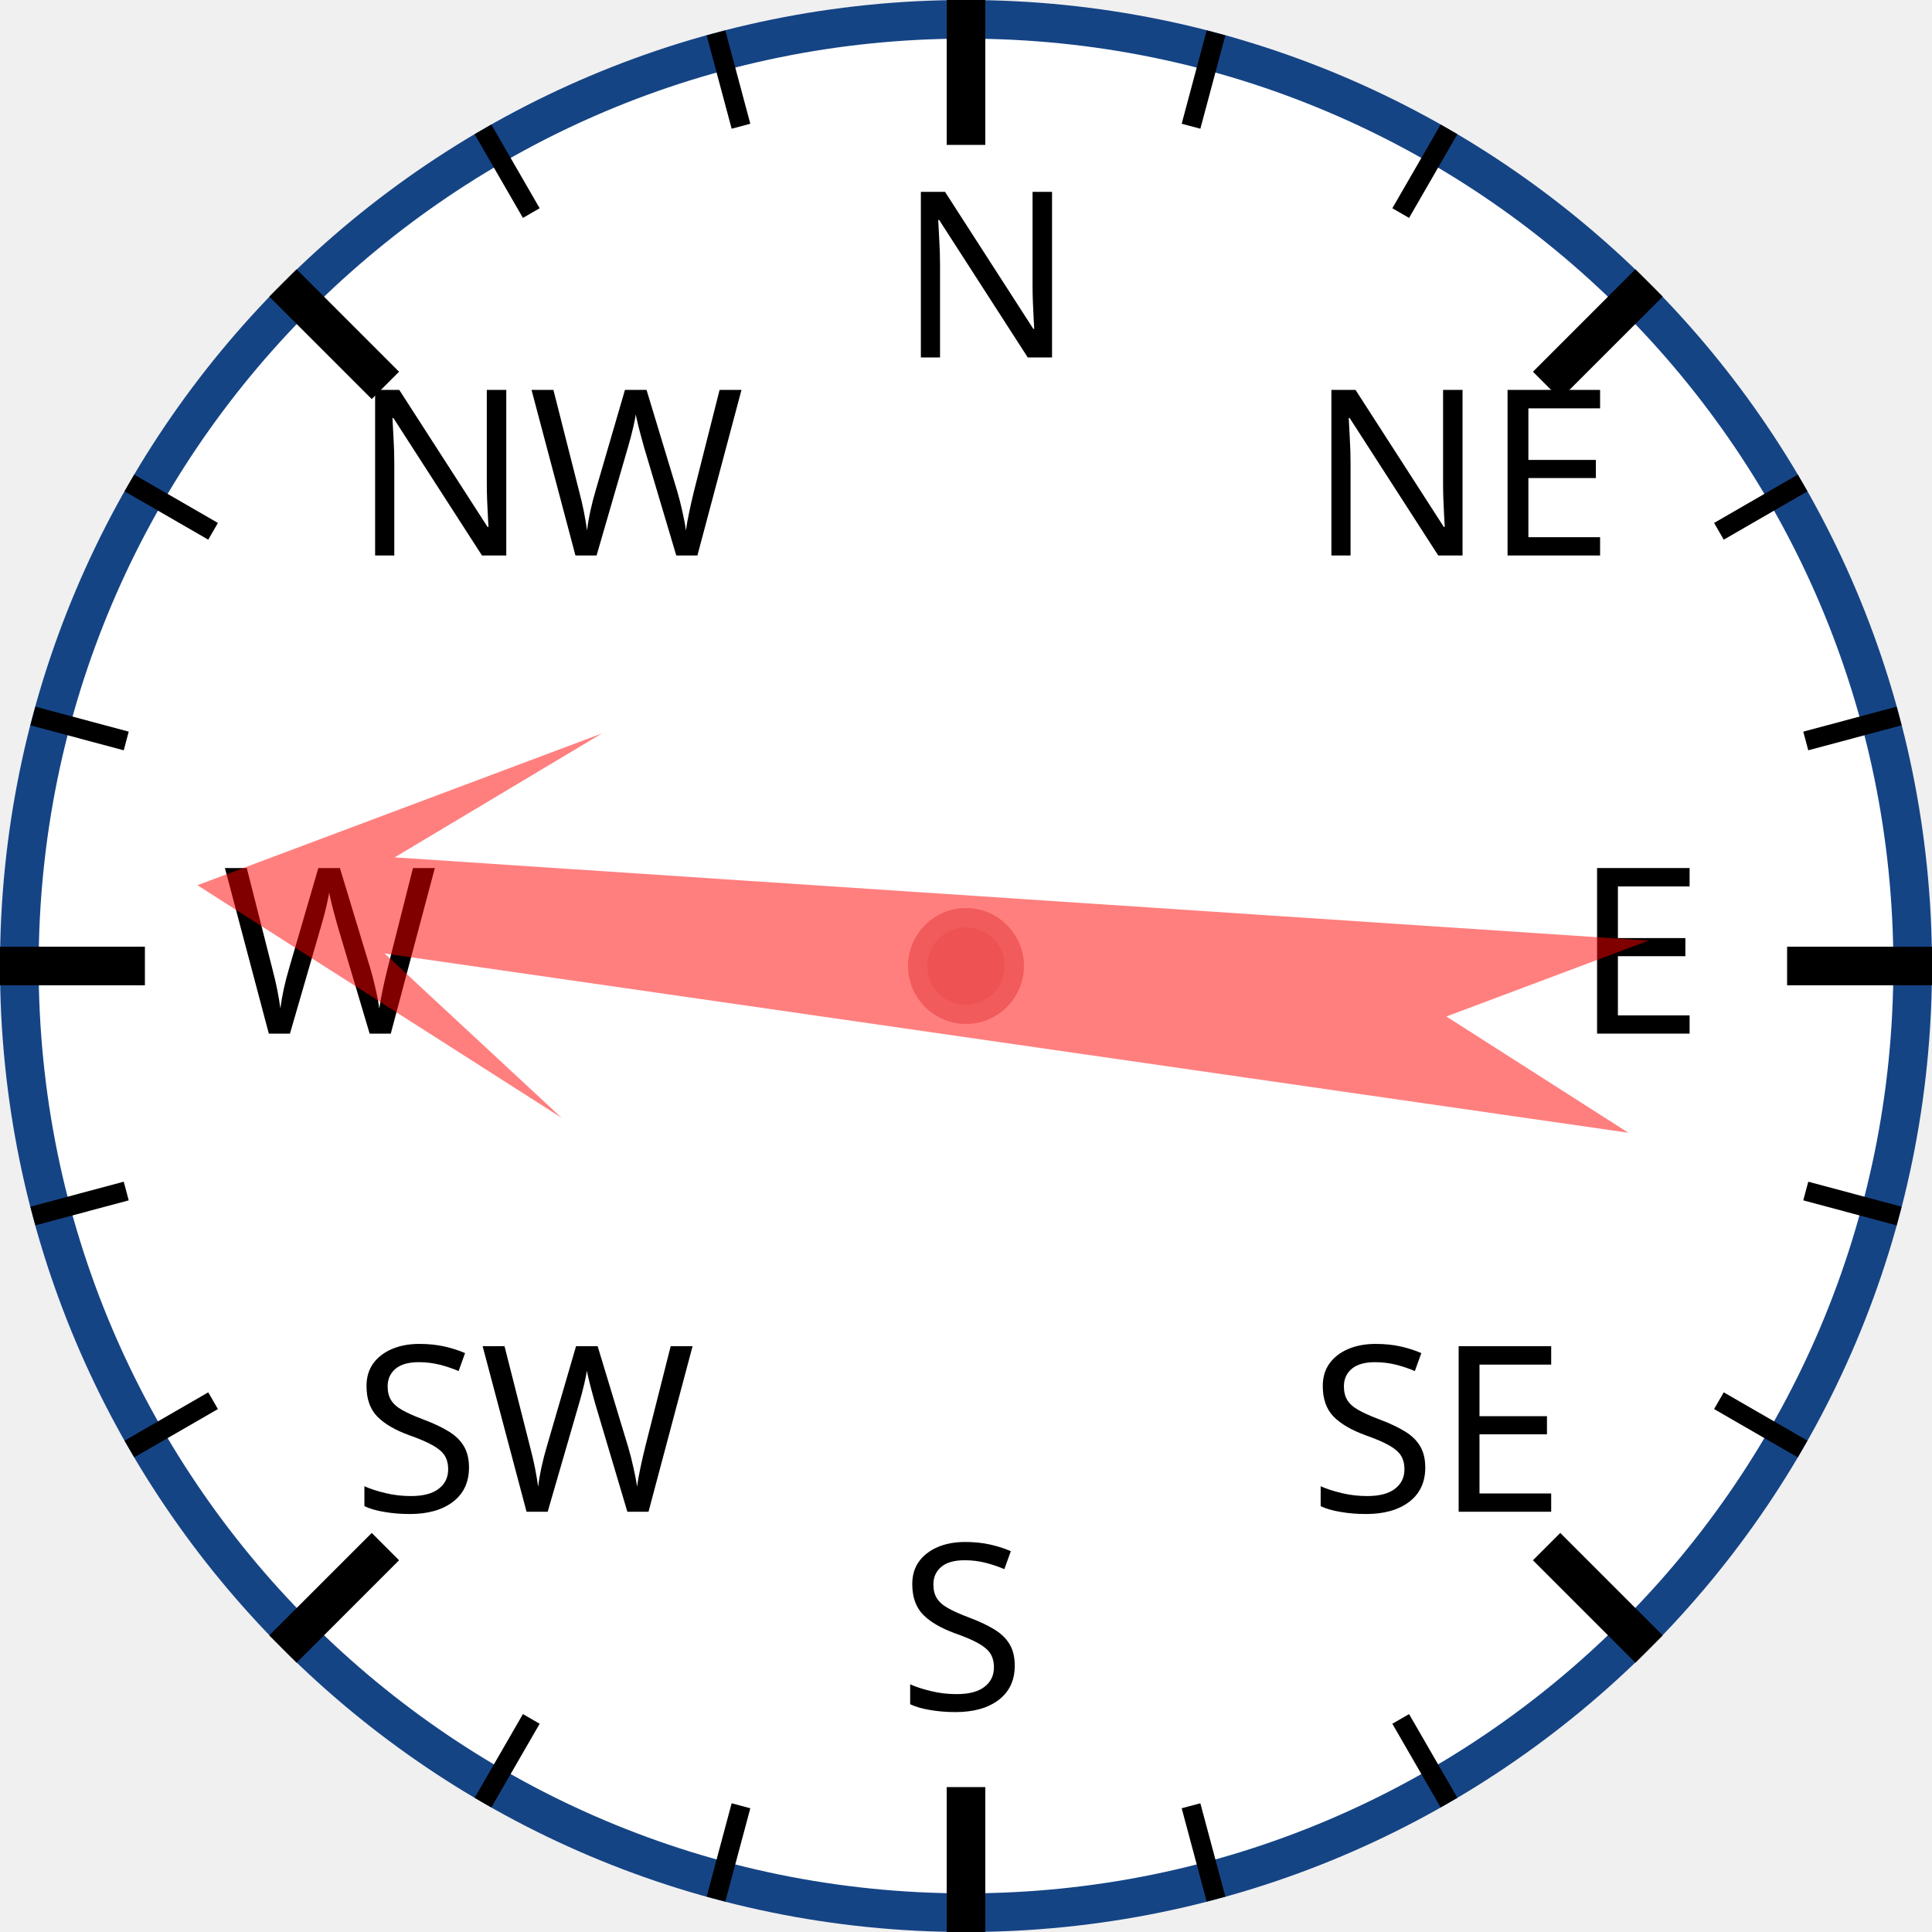
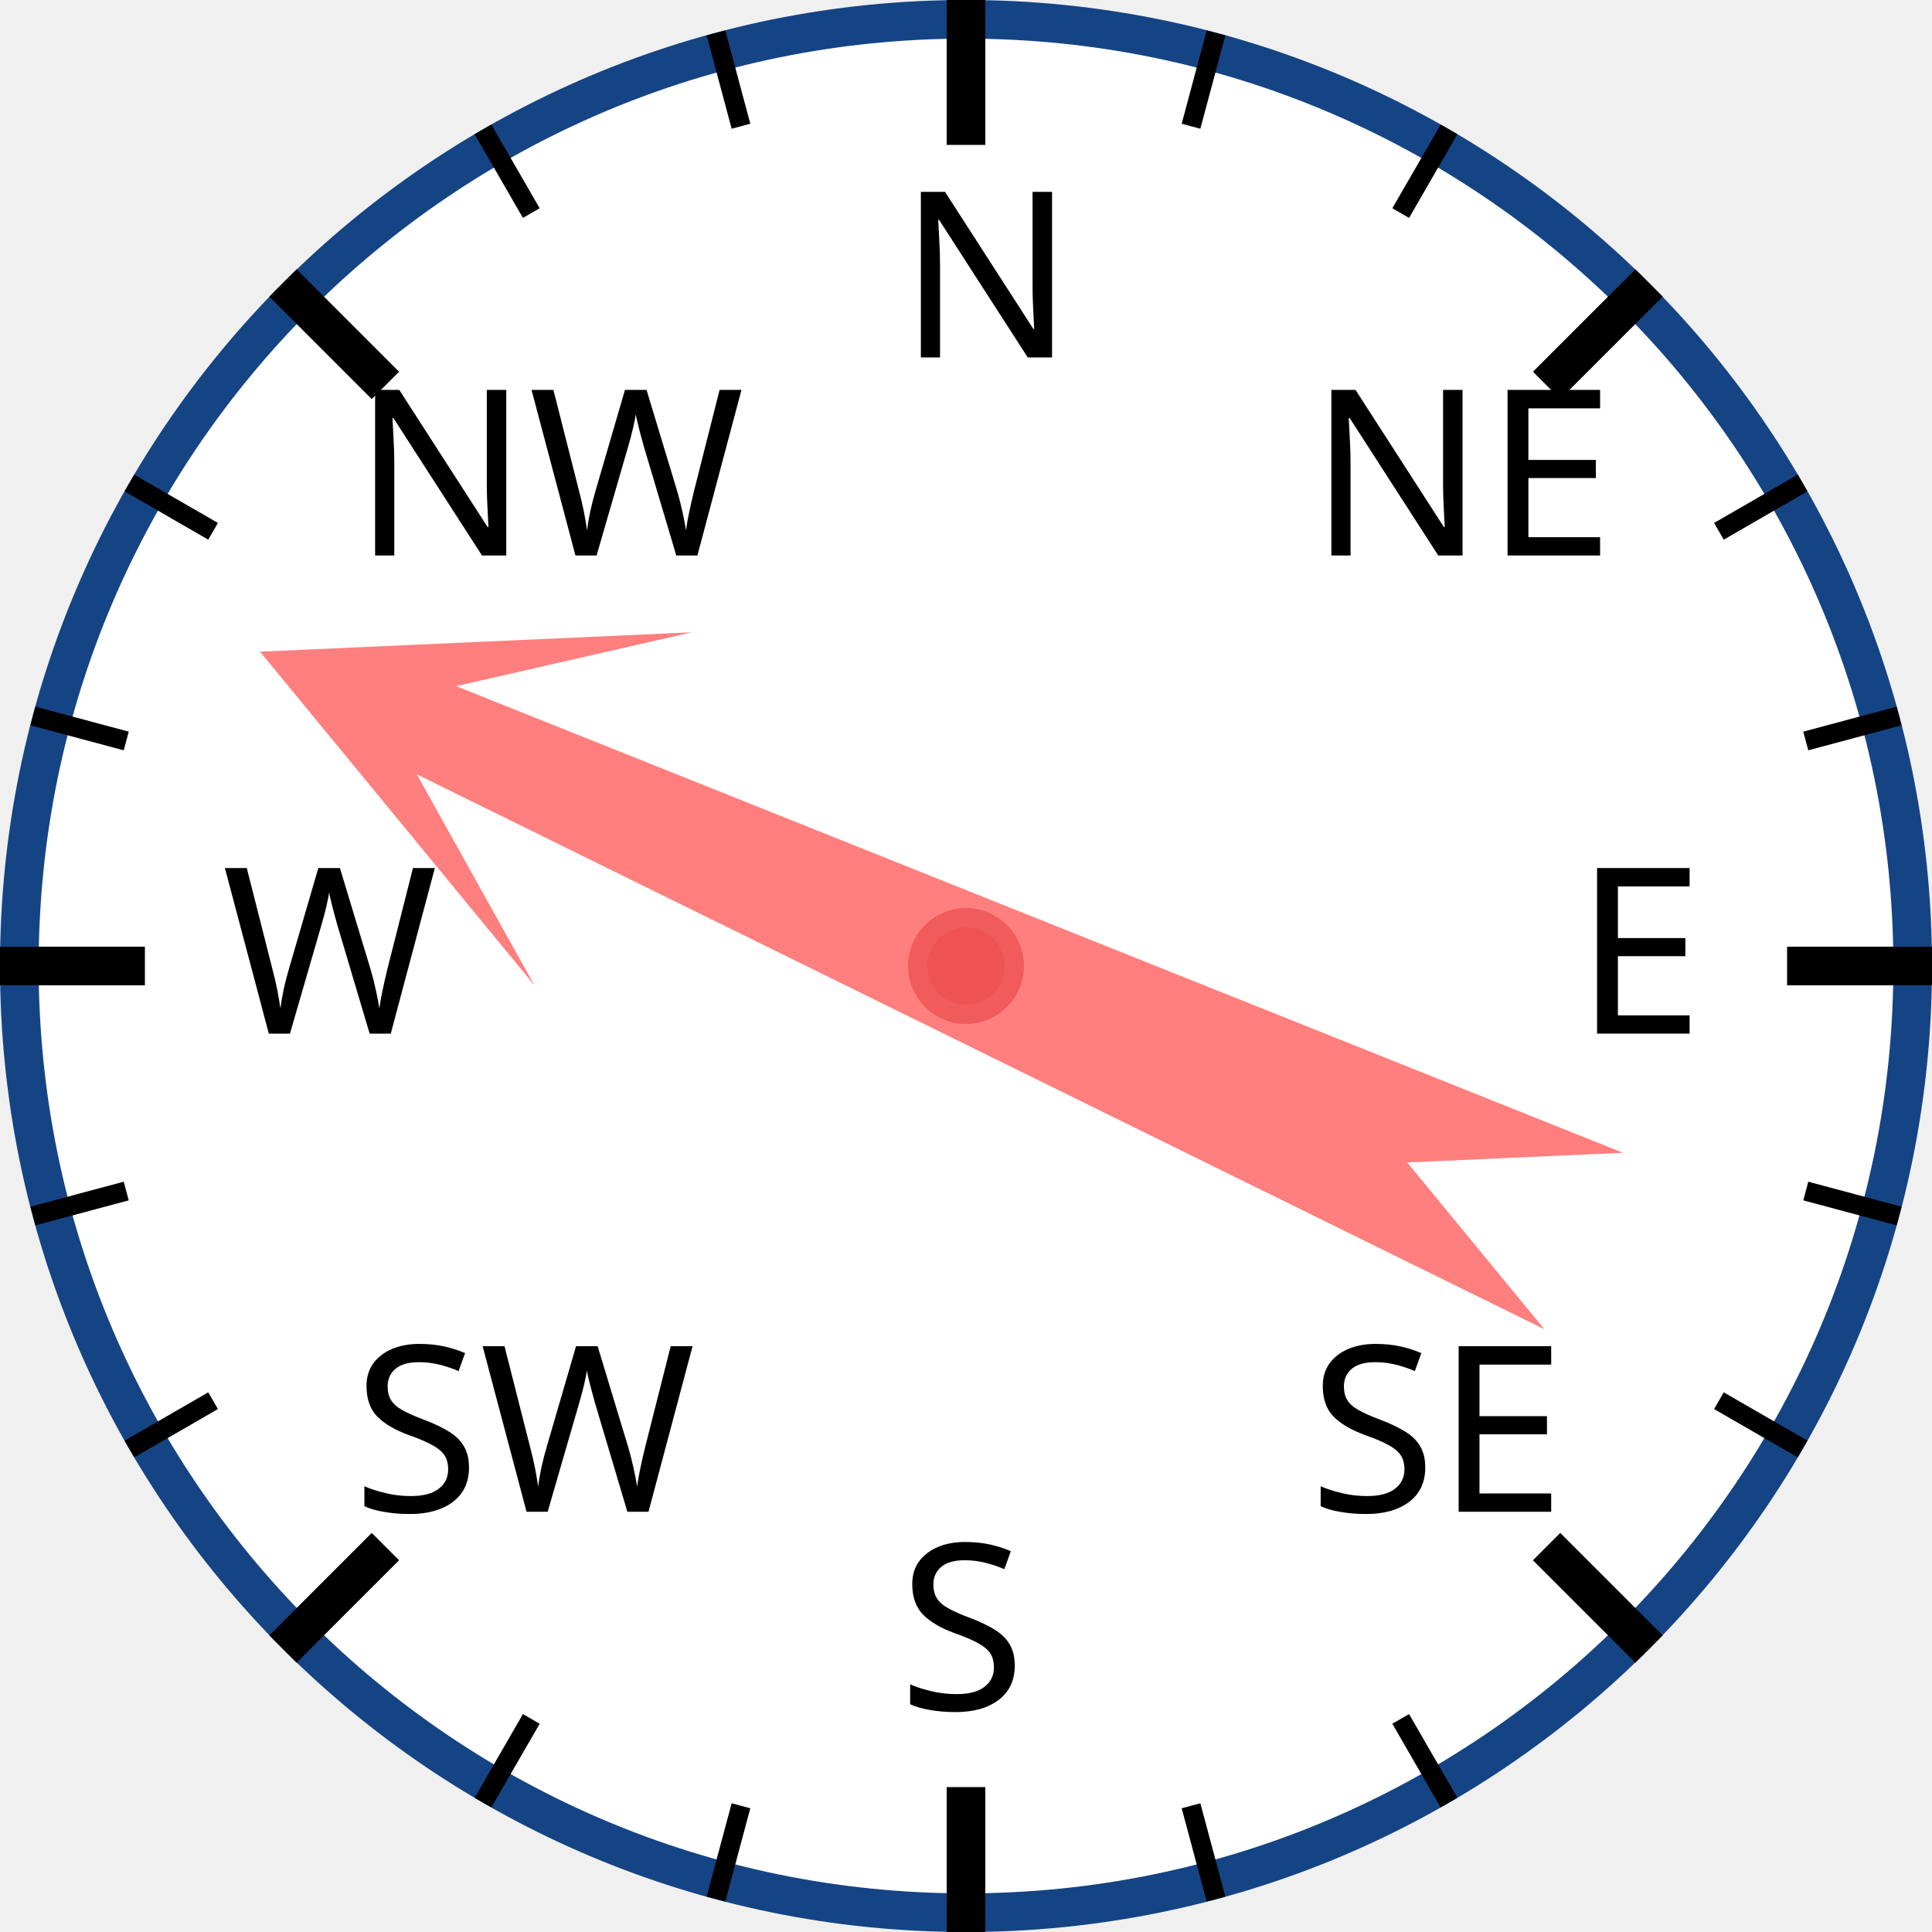
<svg xmlns="http://www.w3.org/2000/svg" width="120px" height="120px" viewBox="0 0 200 200">
  <circle cx="100" cy="100" r="98" style="fill: white; stroke: #154485; stroke-width: 4;" />
  <text x="93.0" y="37.0" style="font-family: sans-serif; font-size: 18pt;">N</text>
  <line x1="100.0" y1="0.0" x2="100.0" y2="15.0" style="stroke: black; stroke-width: 4;" />
  <line x1="74.118" y1="3.407" x2="76.706" y2="13.067" style="stroke: black; stroke-width: 2;" />
  <line x1="50" y1="13.397" x2="55" y2="22.058" style="stroke: black; stroke-width: 2;" />
  <text x="36.503" y="57.503" style="font-family: sans-serif; font-size: 18pt;">NW</text>
  <line x1="29.289" y1="29.289" x2="39.896" y2="39.896" style="stroke: black; stroke-width: 4;" />
  <line x1="13.397" y1="50" x2="22.058" y2="55" style="stroke: black; stroke-width: 2;" />
  <line x1="3.407" y1="74.118" x2="13.067" y2="76.706" style="stroke: black; stroke-width: 2;" />
  <text x="23.0" y="107.0" style="font-family: sans-serif; font-size: 18pt;">W</text>
  <line x1="0.0" y1="100.0" x2="15.0" y2="100.0" style="stroke: black; stroke-width: 4;" />
  <line x1="3.407" y1="125.882" x2="13.067" y2="123.294" style="stroke: black; stroke-width: 2;" />
  <line x1="13.397" y1="150" x2="22.058" y2="145" style="stroke: black; stroke-width: 2;" />
  <text x="36.503" y="156.497" style="font-family: sans-serif; font-size: 18pt;">SW</text>
  <line x1="29.289" y1="170.711" x2="39.896" y2="160.104" style="stroke: black; stroke-width: 4;" />
  <line x1="50" y1="186.603" x2="55" y2="177.942" style="stroke: black; stroke-width: 2;" />
  <line x1="74.118" y1="196.593" x2="76.706" y2="186.933" style="stroke: black; stroke-width: 2;" />
  <text x="93" y="177.0" style="font-family: sans-serif; font-size: 18pt;">S</text>
  <line x1="100" y1="200.0" x2="100" y2="185.0" style="stroke: black; stroke-width: 4;" />
  <line x1="125.882" y1="196.593" x2="123.294" y2="186.933" style="stroke: black; stroke-width: 2;" />
  <line x1="150.0" y1="186.603" x2="145.0" y2="177.942" style="stroke: black; stroke-width: 2;" />
  <text x="135.497" y="156.497" style="font-family: sans-serif; font-size: 18pt;">SE</text>
  <line x1="170.711" y1="170.711" x2="160.104" y2="160.104" style="stroke: black; stroke-width: 4;" />
  <line x1="186.603" y1="150" x2="177.942" y2="145" style="stroke: black; stroke-width: 2;" />
  <line x1="196.593" y1="125.882" x2="186.933" y2="123.294" style="stroke: black; stroke-width: 2;" />
  <text x="163.0" y="107" style="font-family: sans-serif; font-size: 18pt;">E</text>
  <line x1="200.0" y1="100" x2="185.0" y2="100" style="stroke: black; stroke-width: 4;" />
  <line x1="196.593" y1="74.118" x2="186.933" y2="76.706" style="stroke: black; stroke-width: 2;" />
  <line x1="186.603" y1="50" x2="177.942" y2="55" style="stroke: black; stroke-width: 2;" />
  <text x="135.497" y="57.503" style="font-family: sans-serif; font-size: 18pt;">NE</text>
  <line x1="170.711" y1="29.289" x2="160.104" y2="39.896" style="stroke: black; stroke-width: 4;" />
  <line x1="150" y1="13.397" x2="145" y2="22.058" style="stroke: black; stroke-width: 2;" />
  <line x1="125.882" y1="3.407" x2="123.294" y2="13.067" style="stroke: black; stroke-width: 2;" />
-   <polygon points="100 20 120 60 105 40 110 170 100 150 90 170 95 40 80 60" style="fill: red; fill-opacity: 0.5;" transform="rotate(276,100,100)" />
+   <polygon points="100 20 120 60 105 40 110 170 100 150 90 170 95 40 80 60" style="fill: red; fill-opacity: 0.5;" transform="rotate(294,100,100)" />
  <circle cx="100" cy="100" r="5" style="fill: #EE5252; stroke: #F25B5B; stroke-width: 2;" />
</svg>
